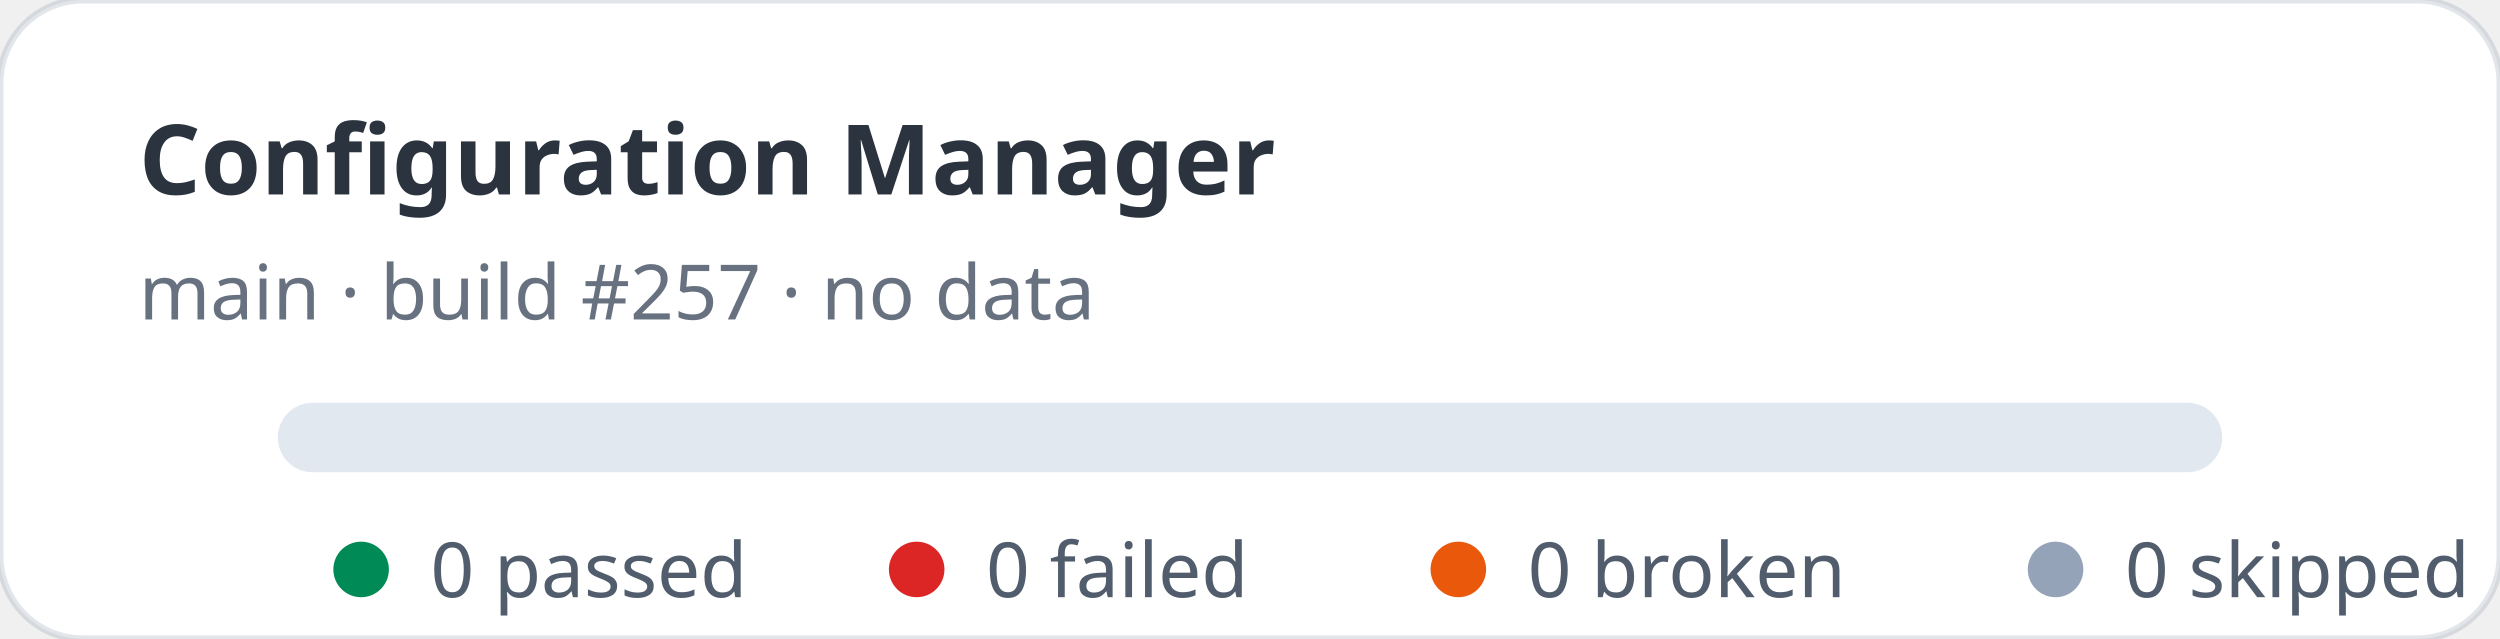
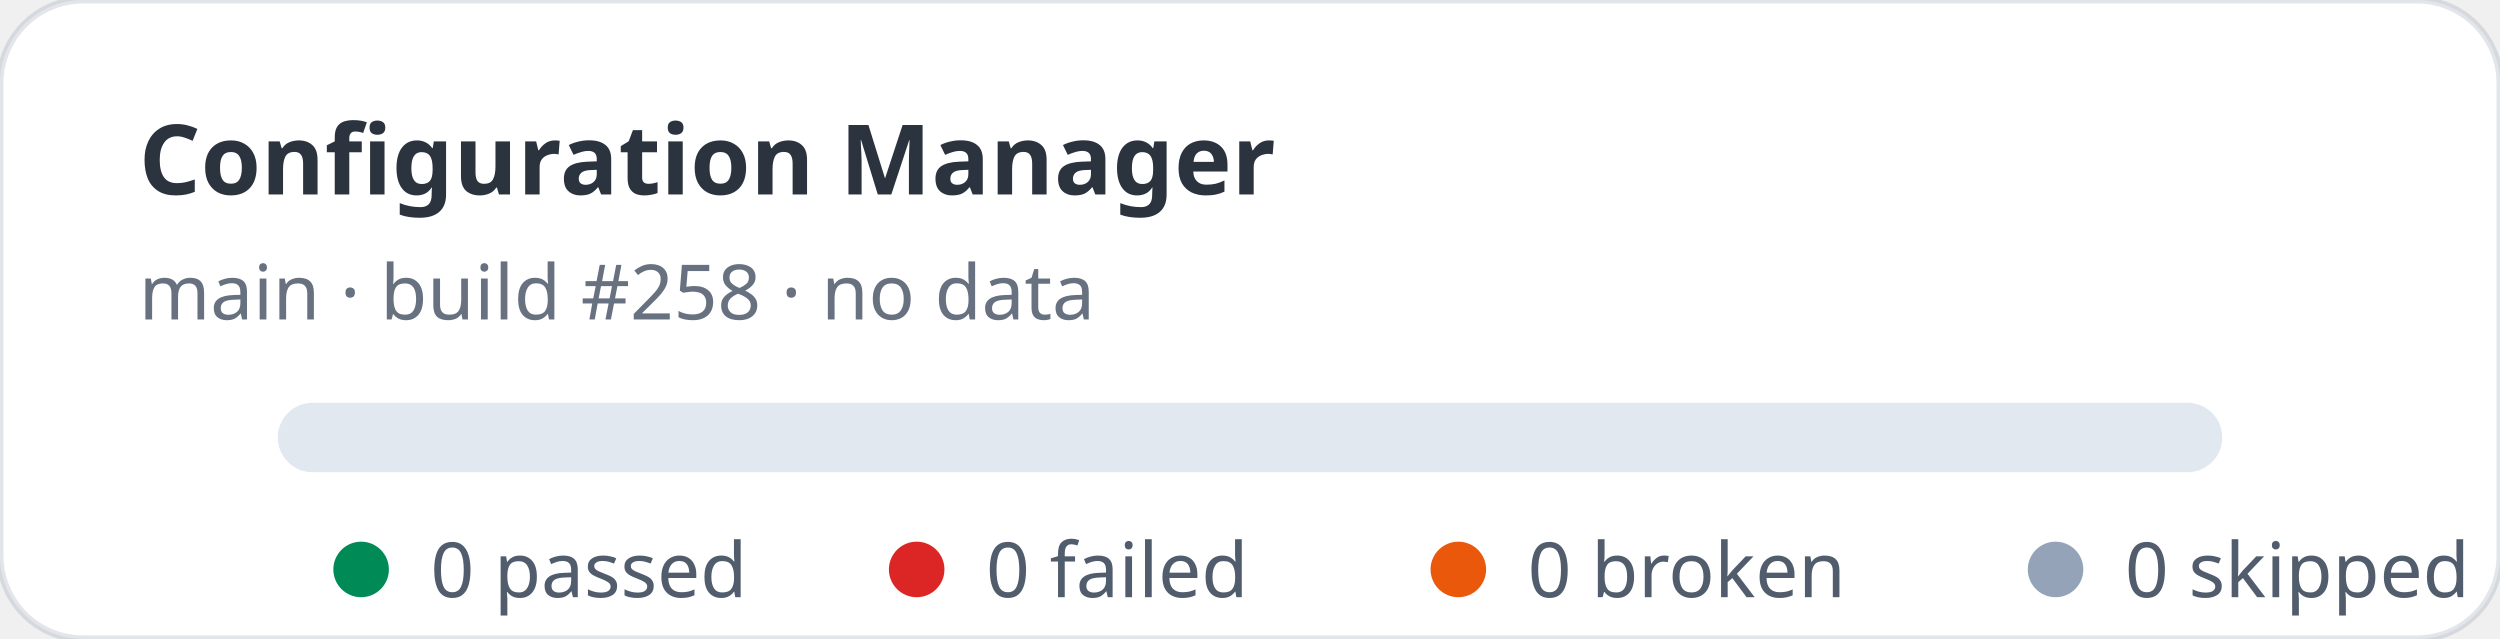
<svg xmlns="http://www.w3.org/2000/svg" width="360" height="92" viewBox="0 0 360 92" role="img" aria-label="Configuration Manager stats: 0 passed, 0 failed">
  <rect width="360" height="92" rx="12" fill="#ffffff" stroke="rgba(11,48,86,0.12)" />
  <text x="20" y="28" fill="rgba(1,10,24,0.83)" font-family="ui-sans-serif,system-ui,sans-serif" font-size="14" font-weight="700">Configuration Manager</text>
-   <text x="20" y="46" fill="rgba(2,19,44,0.6)" font-family="ui-sans-serif,system-ui,sans-serif" font-size="11">main · build #257 · no data</text>
+   <text x="20" y="46" fill="rgba(2,19,44,0.6)" font-family="ui-sans-serif,system-ui,sans-serif" font-size="11">main · build #258 · no data</text>
  <rect x="40" y="58" width="280" height="10" rx="5" fill="#e2e8f0" />
  <g font-family="ui-sans-serif,system-ui,sans-serif" font-size="11" fill="rgba(1,18,40,0.68)">
    <circle cx="52" cy="82" r="4" fill="#008a56" />
    <text x="62" y="86">0 passed</text>
    <circle cx="132" cy="82" r="4" fill="#dc2626" />
    <text x="142" y="86">0 failed</text>
    <circle cx="210" cy="82" r="4" fill="#ea580c" />
    <text x="220" y="86">0 broken</text>
    <circle cx="296" cy="82" r="4" fill="#94a3b8" />
    <text x="306" y="86">0 skipped</text>
  </g>
</svg>
